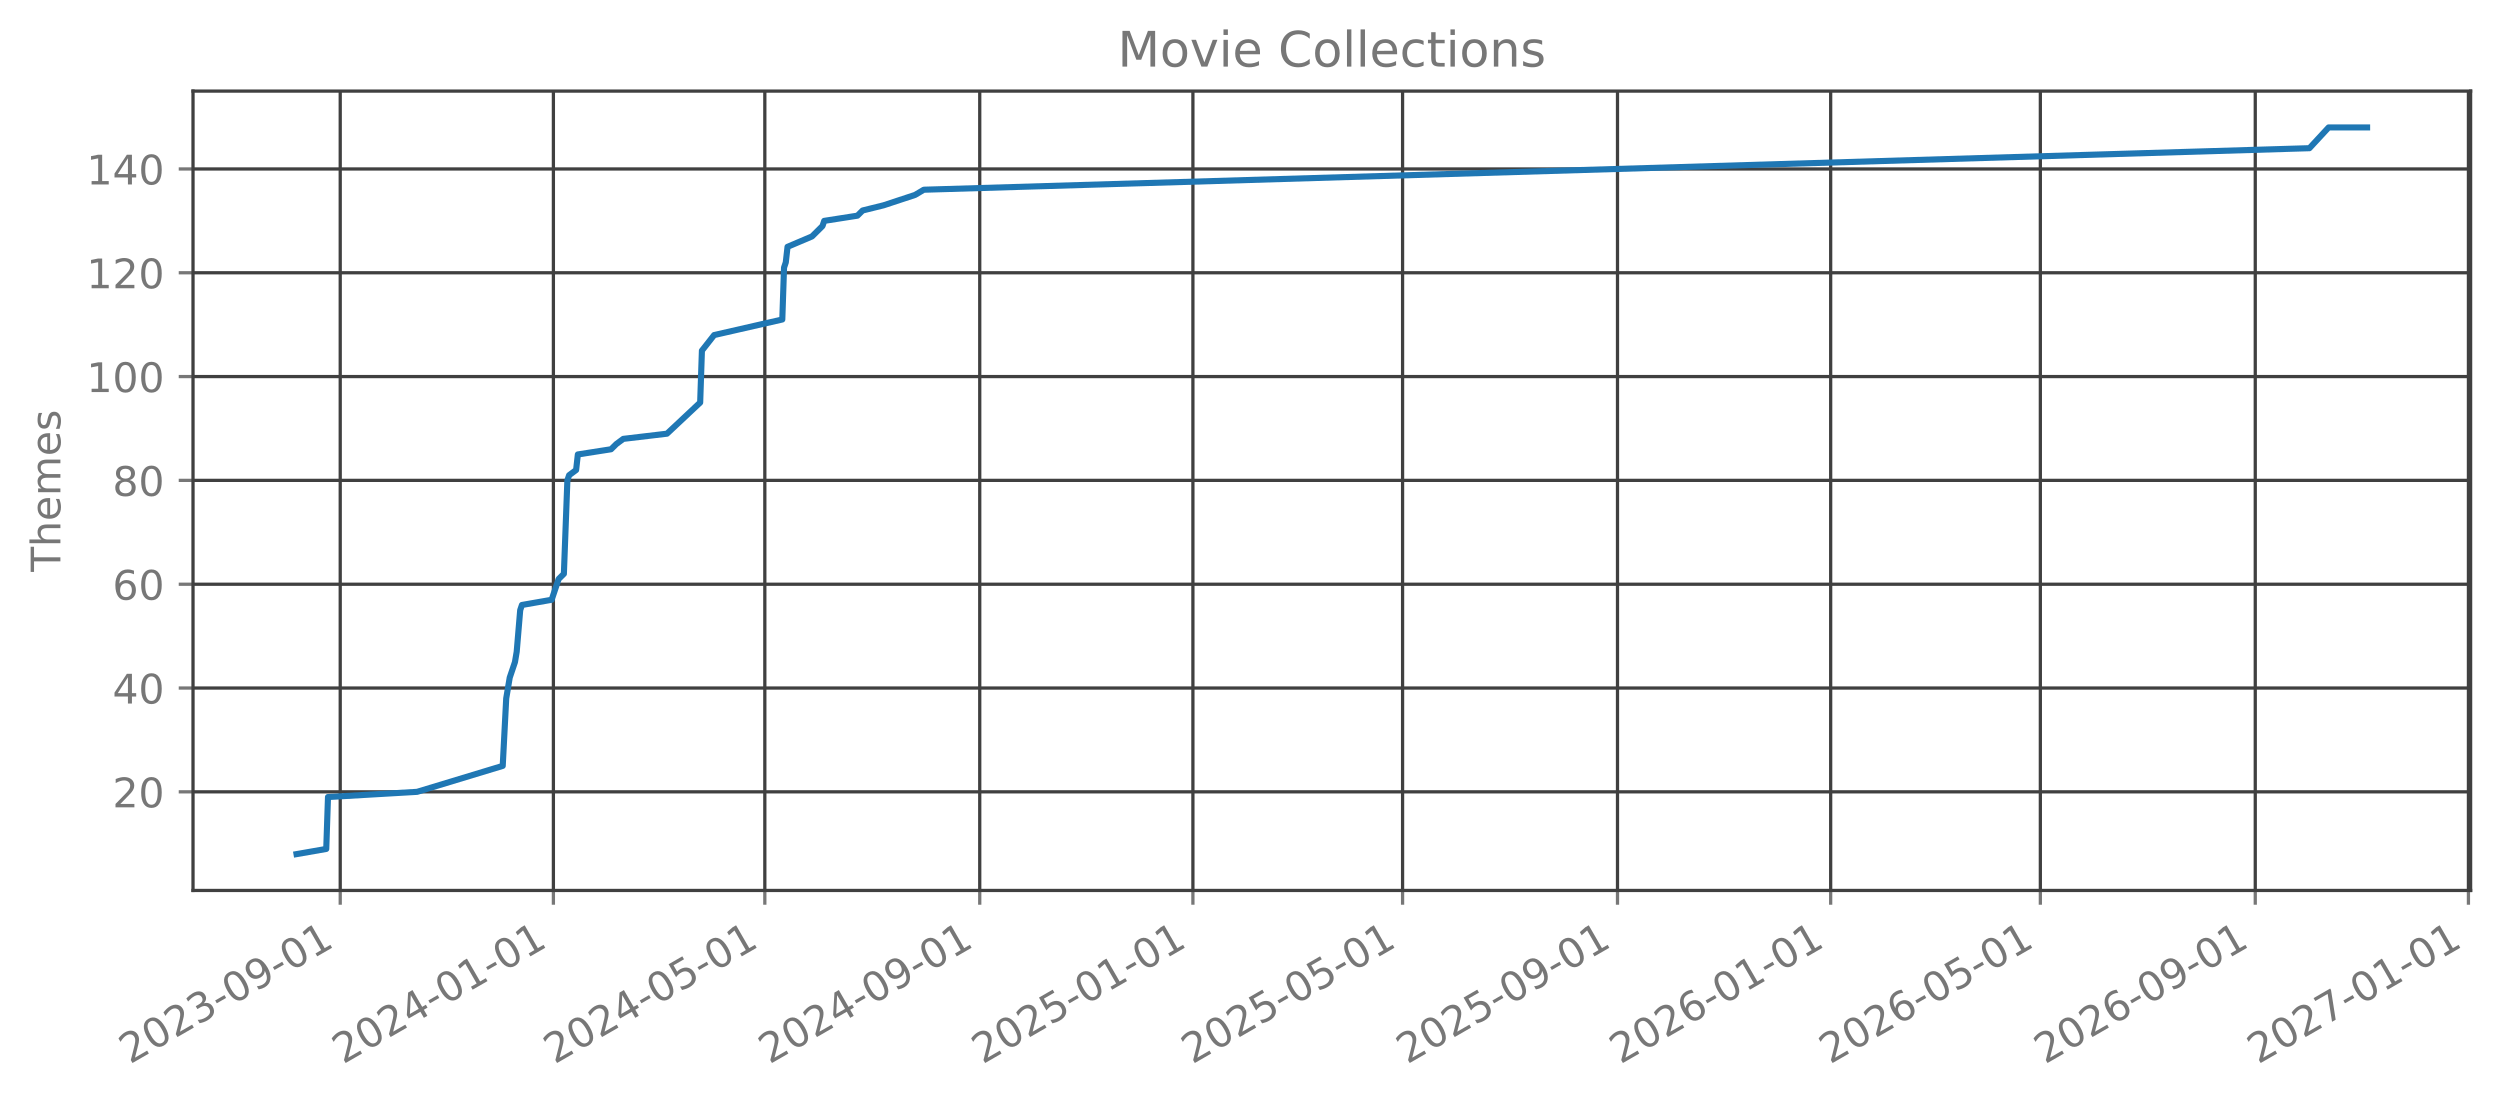
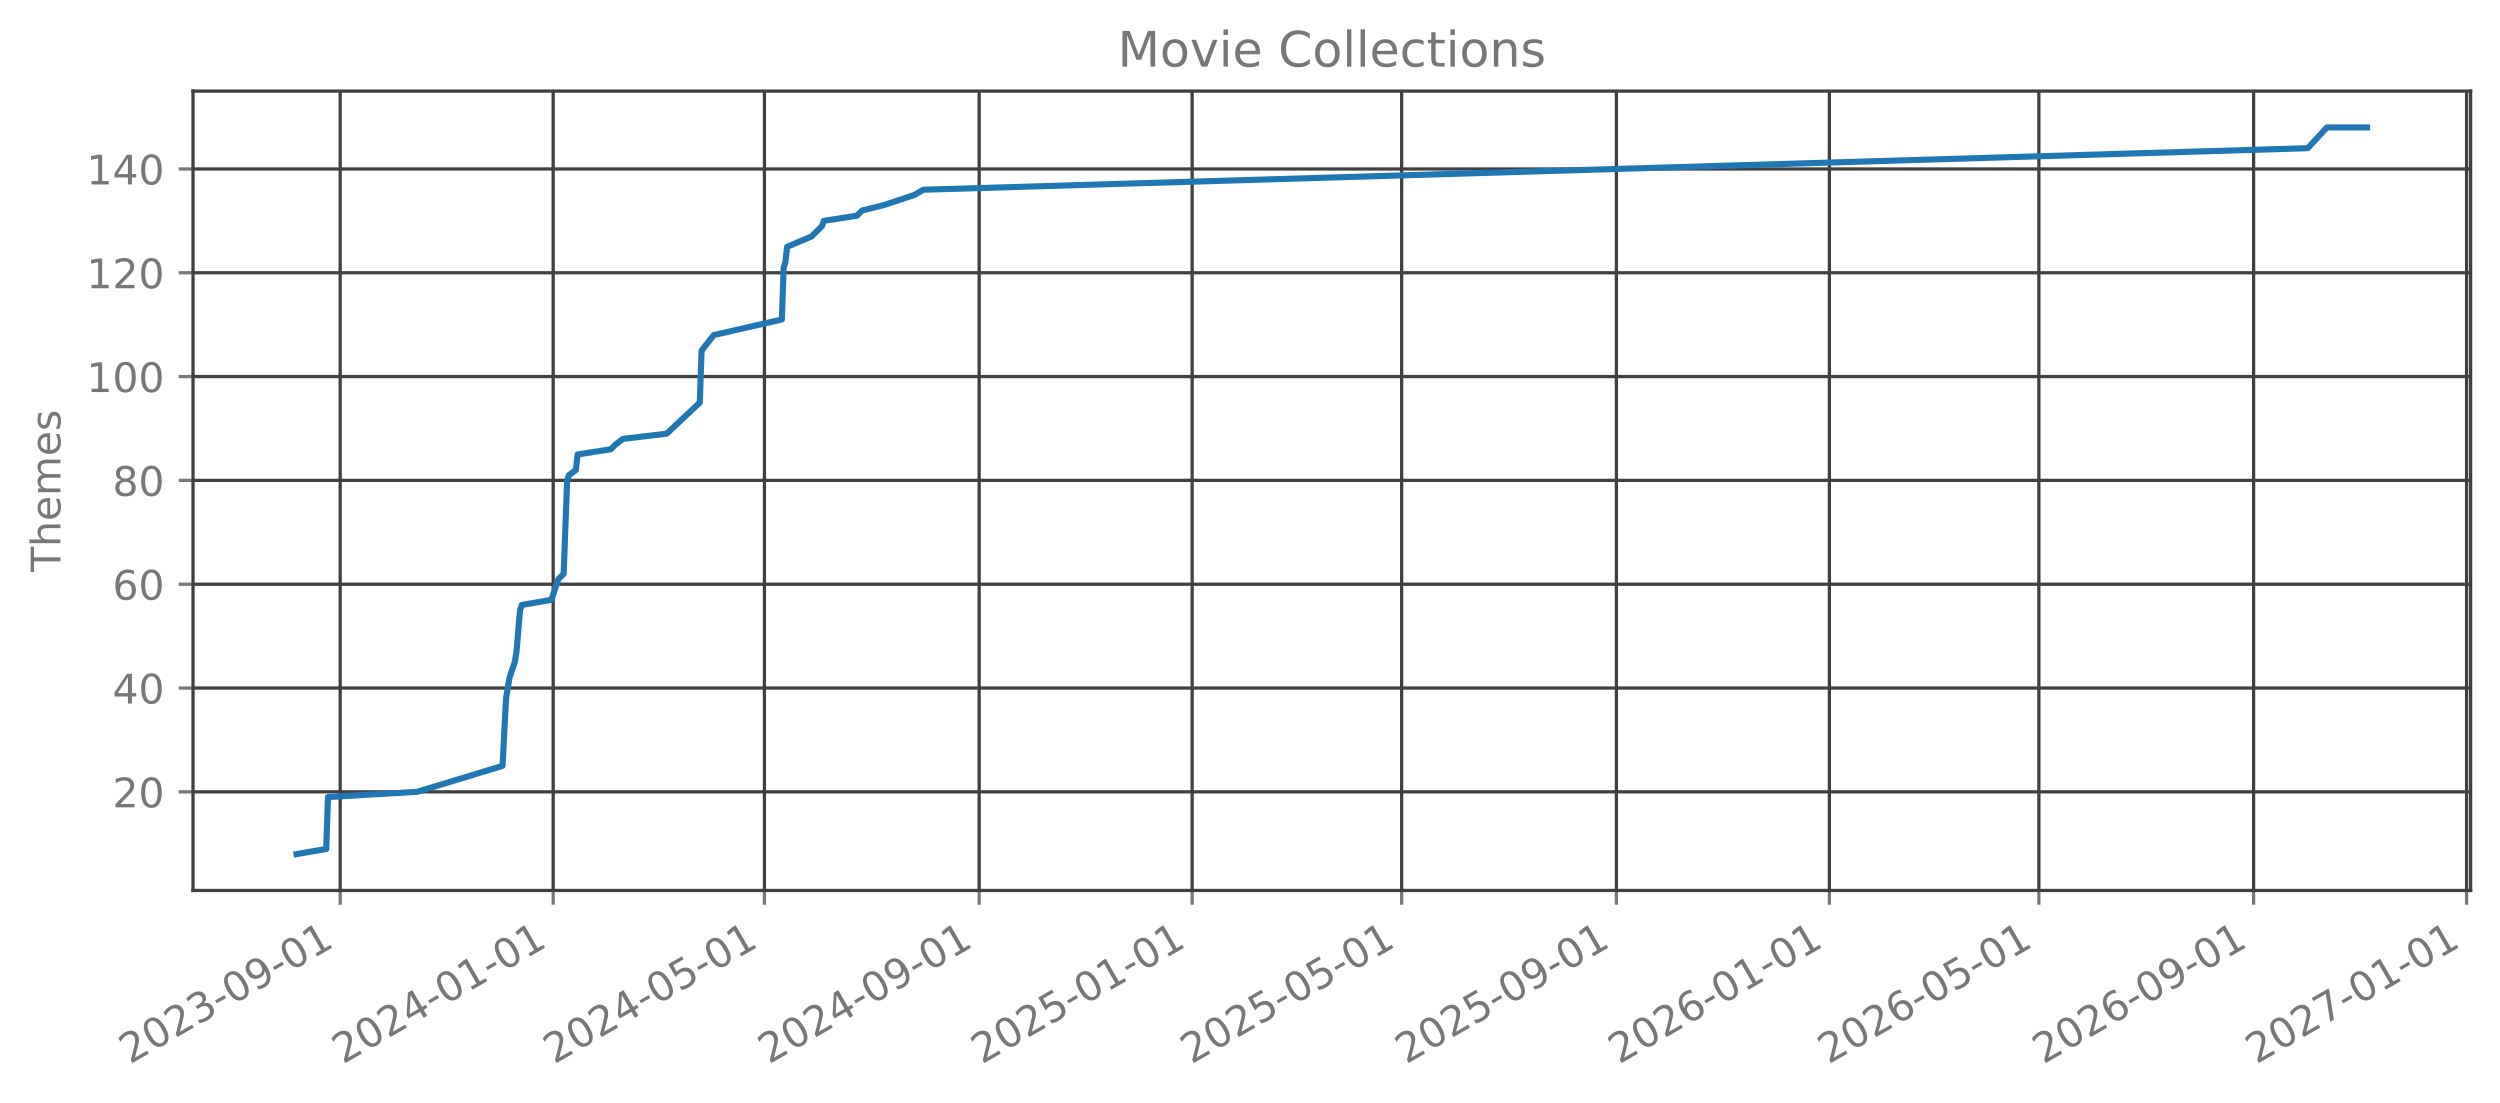
<svg xmlns="http://www.w3.org/2000/svg" xmlns:xlink="http://www.w3.org/1999/xlink" width="612.488pt" height="270.076pt" viewBox="0 0 612.488 270.076" version="1.1">
  <defs>
    <style type="text/css">*{stroke-linejoin: round; stroke-linecap: butt}</style>
  </defs>
  <g id="figure_1">
    <g id="patch_1">
      <path d="M 0 270.076  L 612.488 270.076  L 612.488 -0  L 0 -0  L 0 270.076  z " style="fill: none; opacity: 0" />
    </g>
    <g id="axes_1">
      <g id="patch_2">
        <path d="M 47.288 218.158  L 605.288 218.158  L 605.288 22.318  L 47.288 22.318  L 47.288 218.158  z " style="fill: none; opacity: 0" />
      </g>
      <g id="matplotlib.axis_1">
        <g id="xtick_1">
          <g id="line2d_1">
-             <path d="M 83.354 218.158  L 83.354 22.318  " clip-path="url(#p06a493264c)" style="fill: none; stroke: #404040; stroke-width: 0.8; stroke-linecap: square" />
+             <path d="M 83.345 218.158  L 83.345 22.318  " clip-path="url(#p63bf13c25f)" style="fill: none; stroke: #404040; stroke-width: 0.8; stroke-linecap: square" />
          </g>
          <g id="line2d_2">
            <defs>
-               <path id="mf7a06c429a" d="M 0 0  L 0 3.5  " style="stroke: #777777; stroke-width: 0.8" />
+               <path id="m9e5fc3c449" d="M 0 0  L 0 3.5  " style="stroke: #777777; stroke-width: 0.8" />
            </defs>
            <g>
-               <use xlink:href="#mf7a06c429a" x="83.354" y="218.158" style="fill: #777777; stroke: #777777; stroke-width: 0.8" />
+               <use xlink:href="#m9e5fc3c449" x="83.345" y="218.158" style="fill: #777777; stroke: #777777; stroke-width: 0.8" />
            </g>
          </g>
          <g id="text_1">
-             <g style="fill: #777777" transform="translate(31.82309 260.7957) rotate(-30) scale(0.1 -0.1)">
+             <g style="fill: #777777" transform="translate(31.81407 260.7957) rotate(-30) scale(0.1 -0.1)">
              <defs>
                <path id="DejaVuSans-15" d="M 1228 531  L 3431 531  L 3431 0  L 469 0  L 469 531  Q 828 903 1448 1529  Q 2069 2156 2228 2338  Q 2531 2678 2651 2914  Q 2772 3150 2772 3378  Q 2772 3750 2511 3984  Q 2250 4219 1831 4219  Q 1534 4219 1204 4116  Q 875 4013 500 3803  L 500 4441  Q 881 4594 1212 4672  Q 1544 4750 1819 4750  Q 2544 4750 2975 4387  Q 3406 4025 3406 3419  Q 3406 3131 3298 2873  Q 3191 2616 2906 2266  Q 2828 2175 2409 1742  Q 1991 1309 1228 531  z " transform="scale(0.015625)" />
                <path id="DejaVuSans-13" d="M 2034 4250  Q 1547 4250 1301 3770  Q 1056 3291 1056 2328  Q 1056 1369 1301 889  Q 1547 409 2034 409  Q 2525 409 2770 889  Q 3016 1369 3016 2328  Q 3016 3291 2770 3770  Q 2525 4250 2034 4250  z M 2034 4750  Q 2819 4750 3233 4129  Q 3647 3509 3647 2328  Q 3647 1150 3233 529  Q 2819 -91 2034 -91  Q 1250 -91 836 529  Q 422 1150 422 2328  Q 422 3509 836 4129  Q 1250 4750 2034 4750  z " transform="scale(0.015625)" />
                <path id="DejaVuSans-16" d="M 2597 2516  Q 3050 2419 3304 2112  Q 3559 1806 3559 1356  Q 3559 666 3084 287  Q 2609 -91 1734 -91  Q 1441 -91 1130 -33  Q 819 25 488 141  L 488 750  Q 750 597 1062 519  Q 1375 441 1716 441  Q 2309 441 2620 675  Q 2931 909 2931 1356  Q 2931 1769 2642 2001  Q 2353 2234 1838 2234  L 1294 2234  L 1294 2753  L 1863 2753  Q 2328 2753 2575 2939  Q 2822 3125 2822 3475  Q 2822 3834 2567 4026  Q 2313 4219 1838 4219  Q 1578 4219 1281 4162  Q 984 4106 628 3988  L 628 4550  Q 988 4650 1302 4700  Q 1616 4750 1894 4750  Q 2613 4750 3031 4423  Q 3450 4097 3450 3541  Q 3450 3153 3228 2886  Q 3006 2619 2597 2516  z " transform="scale(0.015625)" />
                <path id="DejaVuSans-10" d="M 313 2009  L 1997 2009  L 1997 1497  L 313 1497  L 313 2009  z " transform="scale(0.015625)" />
                <path id="DejaVuSans-1c" d="M 703 97  L 703 672  Q 941 559 1184 500  Q 1428 441 1663 441  Q 2288 441 2617 861  Q 2947 1281 2994 2138  Q 2813 1869 2534 1725  Q 2256 1581 1919 1581  Q 1219 1581 811 2004  Q 403 2428 403 3163  Q 403 3881 828 4315  Q 1253 4750 1959 4750  Q 2769 4750 3195 4129  Q 3622 3509 3622 2328  Q 3622 1225 3098 567  Q 2575 -91 1691 -91  Q 1453 -91 1209 -44  Q 966 3 703 97  z M 1959 2075  Q 2384 2075 2632 2365  Q 2881 2656 2881 3163  Q 2881 3666 2632 3958  Q 2384 4250 1959 4250  Q 1534 4250 1286 3958  Q 1038 3666 1038 3163  Q 1038 2656 1286 2365  Q 1534 2075 1959 2075  z " transform="scale(0.015625)" />
                <path id="DejaVuSans-14" d="M 794 531  L 1825 531  L 1825 4091  L 703 3866  L 703 4441  L 1819 4666  L 2450 4666  L 2450 531  L 3481 531  L 3481 0  L 794 0  L 794 531  z " transform="scale(0.015625)" />
              </defs>
              <use xlink:href="#DejaVuSans-15" />
              <use xlink:href="#DejaVuSans-13" transform="translate(63.625 0)" />
              <use xlink:href="#DejaVuSans-15" transform="translate(127.25 0)" />
              <use xlink:href="#DejaVuSans-16" transform="translate(190.875 0)" />
              <use xlink:href="#DejaVuSans-10" transform="translate(254.5 0)" />
              <use xlink:href="#DejaVuSans-13" transform="translate(290.5781 0)" />
              <use xlink:href="#DejaVuSans-1c" transform="translate(354.2031 0)" />
              <use xlink:href="#DejaVuSans-10" transform="translate(417.8281 0)" />
              <use xlink:href="#DejaVuSans-13" transform="translate(453.9062 0)" />
              <use xlink:href="#DejaVuSans-14" transform="translate(517.5312 0)" />
            </g>
          </g>
        </g>
        <g id="xtick_2">
          <g id="line2d_3">
-             <path d="M 135.579 218.158  L 135.579 22.318  " clip-path="url(#p06a493264c)" style="fill: none; stroke: #404040; stroke-width: 0.8; stroke-linecap: square" />
+             <path d="M 135.526 218.158  L 135.526 22.318  " clip-path="url(#p63bf13c25f)" style="fill: none; stroke: #404040; stroke-width: 0.8; stroke-linecap: square" />
          </g>
          <g id="line2d_4">
            <g>
-               <use xlink:href="#mf7a06c429a" x="135.579" y="218.158" style="fill: #777777; stroke: #777777; stroke-width: 0.8" />
+               <use xlink:href="#m9e5fc3c449" x="135.526" y="218.158" style="fill: #777777; stroke: #777777; stroke-width: 0.8" />
            </g>
          </g>
          <g id="text_2">
-             <g style="fill: #777777" transform="translate(84.04864 260.7957) rotate(-30) scale(0.1 -0.1)">
+             <g style="fill: #777777" transform="translate(83.99558 260.7957) rotate(-30) scale(0.1 -0.1)">
              <defs>
                <path id="DejaVuSans-17" d="M 2419 4116  L 825 1625  L 2419 1625  L 2419 4116  z M 2253 4666  L 3047 4666  L 3047 1625  L 3713 1625  L 3713 1100  L 3047 1100  L 3047 0  L 2419 0  L 2419 1100  L 313 1100  L 313 1709  L 2253 4666  z " transform="scale(0.015625)" />
              </defs>
              <use xlink:href="#DejaVuSans-15" />
              <use xlink:href="#DejaVuSans-13" transform="translate(63.625 0)" />
              <use xlink:href="#DejaVuSans-15" transform="translate(127.25 0)" />
              <use xlink:href="#DejaVuSans-17" transform="translate(190.875 0)" />
              <use xlink:href="#DejaVuSans-10" transform="translate(254.5 0)" />
              <use xlink:href="#DejaVuSans-13" transform="translate(290.5781 0)" />
              <use xlink:href="#DejaVuSans-14" transform="translate(354.2031 0)" />
              <use xlink:href="#DejaVuSans-10" transform="translate(417.8281 0)" />
              <use xlink:href="#DejaVuSans-13" transform="translate(453.9062 0)" />
              <use xlink:href="#DejaVuSans-14" transform="translate(517.5312 0)" />
            </g>
          </g>
        </g>
        <g id="xtick_3">
          <g id="line2d_5">
-             <path d="M 187.377 218.158  L 187.377 22.318  " clip-path="url(#p06a493264c)" style="fill: none; stroke: #404040; stroke-width: 0.8; stroke-linecap: square" />
+             <path d="M 187.28 218.158  L 187.28 22.318  " clip-path="url(#p63bf13c25f)" style="fill: none; stroke: #404040; stroke-width: 0.8; stroke-linecap: square" />
          </g>
          <g id="line2d_6">
            <g>
-               <use xlink:href="#mf7a06c429a" x="187.377" y="218.158" style="fill: #777777; stroke: #777777; stroke-width: 0.8" />
+               <use xlink:href="#m9e5fc3c449" x="187.28" y="218.158" style="fill: #777777; stroke: #777777; stroke-width: 0.8" />
            </g>
          </g>
          <g id="text_3">
-             <g style="fill: #777777" transform="translate(135.8461 260.7957) rotate(-30) scale(0.1 -0.1)">
+             <g style="fill: #777777" transform="translate(135.7494 260.7957) rotate(-30) scale(0.1 -0.1)">
              <defs>
                <path id="DejaVuSans-18" d="M 691 4666  L 3169 4666  L 3169 4134  L 1269 4134  L 1269 2991  Q 1406 3038 1543 3061  Q 1681 3084 1819 3084  Q 2600 3084 3056 2656  Q 3513 2228 3513 1497  Q 3513 744 3044 326  Q 2575 -91 1722 -91  Q 1428 -91 1123 -41  Q 819 9 494 109  L 494 744  Q 775 591 1075 516  Q 1375 441 1709 441  Q 2250 441 2565 725  Q 2881 1009 2881 1497  Q 2881 1984 2565 2268  Q 2250 2553 1709 2553  Q 1456 2553 1204 2497  Q 953 2441 691 2322  L 691 4666  z " transform="scale(0.015625)" />
              </defs>
              <use xlink:href="#DejaVuSans-15" />
              <use xlink:href="#DejaVuSans-13" transform="translate(63.625 0)" />
              <use xlink:href="#DejaVuSans-15" transform="translate(127.25 0)" />
              <use xlink:href="#DejaVuSans-17" transform="translate(190.875 0)" />
              <use xlink:href="#DejaVuSans-10" transform="translate(254.5 0)" />
              <use xlink:href="#DejaVuSans-13" transform="translate(290.5781 0)" />
              <use xlink:href="#DejaVuSans-18" transform="translate(354.2031 0)" />
              <use xlink:href="#DejaVuSans-10" transform="translate(417.8281 0)" />
              <use xlink:href="#DejaVuSans-13" transform="translate(453.9062 0)" />
              <use xlink:href="#DejaVuSans-14" transform="translate(517.5312 0)" />
            </g>
          </g>
        </g>
        <g id="xtick_4">
          <g id="line2d_7">
-             <path d="M 240.031 218.158  L 240.031 22.318  " clip-path="url(#p06a493264c)" style="fill: none; stroke: #404040; stroke-width: 0.8; stroke-linecap: square" />
+             <path d="M 239.889 218.158  L 239.889 22.318  " clip-path="url(#p63bf13c25f)" style="fill: none; stroke: #404040; stroke-width: 0.8; stroke-linecap: square" />
          </g>
          <g id="line2d_8">
            <g>
-               <use xlink:href="#mf7a06c429a" x="240.031" y="218.158" style="fill: #777777; stroke: #777777; stroke-width: 0.8" />
+               <use xlink:href="#m9e5fc3c449" x="239.889" y="218.158" style="fill: #777777; stroke: #777777; stroke-width: 0.8" />
            </g>
          </g>
          <g id="text_4">
-             <g style="fill: #777777" transform="translate(188.4997 260.7957) rotate(-30) scale(0.1 -0.1)">
+             <g style="fill: #777777" transform="translate(188.3586 260.7957) rotate(-30) scale(0.1 -0.1)">
              <use xlink:href="#DejaVuSans-15" />
              <use xlink:href="#DejaVuSans-13" transform="translate(63.625 0)" />
              <use xlink:href="#DejaVuSans-15" transform="translate(127.25 0)" />
              <use xlink:href="#DejaVuSans-17" transform="translate(190.875 0)" />
              <use xlink:href="#DejaVuSans-10" transform="translate(254.5 0)" />
              <use xlink:href="#DejaVuSans-13" transform="translate(290.5781 0)" />
              <use xlink:href="#DejaVuSans-1c" transform="translate(354.2031 0)" />
              <use xlink:href="#DejaVuSans-10" transform="translate(417.8281 0)" />
              <use xlink:href="#DejaVuSans-13" transform="translate(453.9062 0)" />
              <use xlink:href="#DejaVuSans-14" transform="translate(517.5312 0)" />
            </g>
          </g>
        </g>
        <g id="xtick_5">
          <g id="line2d_9">
-             <path d="M 292.256 218.158  L 292.256 22.318  " clip-path="url(#p06a493264c)" style="fill: none; stroke: #404040; stroke-width: 0.8; stroke-linecap: square" />
+             <path d="M 292.071 218.158  L 292.071 22.318  " clip-path="url(#p63bf13c25f)" style="fill: none; stroke: #404040; stroke-width: 0.8; stroke-linecap: square" />
          </g>
          <g id="line2d_10">
            <g>
-               <use xlink:href="#mf7a06c429a" x="292.256" y="218.158" style="fill: #777777; stroke: #777777; stroke-width: 0.8" />
+               <use xlink:href="#m9e5fc3c449" x="292.071" y="218.158" style="fill: #777777; stroke: #777777; stroke-width: 0.8" />
            </g>
          </g>
          <g id="text_5">
-             <g style="fill: #777777" transform="translate(240.7253 260.7957) rotate(-30) scale(0.1 -0.1)">
+             <g style="fill: #777777" transform="translate(240.5401 260.7957) rotate(-30) scale(0.1 -0.1)">
              <use xlink:href="#DejaVuSans-15" />
              <use xlink:href="#DejaVuSans-13" transform="translate(63.625 0)" />
              <use xlink:href="#DejaVuSans-15" transform="translate(127.25 0)" />
              <use xlink:href="#DejaVuSans-18" transform="translate(190.875 0)" />
              <use xlink:href="#DejaVuSans-10" transform="translate(254.5 0)" />
              <use xlink:href="#DejaVuSans-13" transform="translate(290.5781 0)" />
              <use xlink:href="#DejaVuSans-14" transform="translate(354.2031 0)" />
              <use xlink:href="#DejaVuSans-10" transform="translate(417.8281 0)" />
              <use xlink:href="#DejaVuSans-13" transform="translate(453.9062 0)" />
              <use xlink:href="#DejaVuSans-14" transform="translate(517.5312 0)" />
            </g>
          </g>
        </g>
        <g id="xtick_6">
          <g id="line2d_11">
-             <path d="M 343.625 218.158  L 343.625 22.318  " clip-path="url(#p06a493264c)" style="fill: none; stroke: #404040; stroke-width: 0.8; stroke-linecap: square" />
+             <path d="M 343.397 218.158  L 343.397 22.318  " clip-path="url(#p63bf13c25f)" style="fill: none; stroke: #404040; stroke-width: 0.8; stroke-linecap: square" />
          </g>
          <g id="line2d_12">
            <g>
-               <use xlink:href="#mf7a06c429a" x="343.625" y="218.158" style="fill: #777777; stroke: #777777; stroke-width: 0.8" />
+               <use xlink:href="#m9e5fc3c449" x="343.397" y="218.158" style="fill: #777777; stroke: #777777; stroke-width: 0.8" />
            </g>
          </g>
          <g id="text_6">
-             <g style="fill: #777777" transform="translate(292.0947 260.7957) rotate(-30) scale(0.1 -0.1)">
+             <g style="fill: #777777" transform="translate(291.8662 260.7957) rotate(-30) scale(0.1 -0.1)">
              <use xlink:href="#DejaVuSans-15" />
              <use xlink:href="#DejaVuSans-13" transform="translate(63.625 0)" />
              <use xlink:href="#DejaVuSans-15" transform="translate(127.25 0)" />
              <use xlink:href="#DejaVuSans-18" transform="translate(190.875 0)" />
              <use xlink:href="#DejaVuSans-10" transform="translate(254.5 0)" />
              <use xlink:href="#DejaVuSans-13" transform="translate(290.5781 0)" />
              <use xlink:href="#DejaVuSans-18" transform="translate(354.2031 0)" />
              <use xlink:href="#DejaVuSans-10" transform="translate(417.8281 0)" />
              <use xlink:href="#DejaVuSans-13" transform="translate(453.9062 0)" />
              <use xlink:href="#DejaVuSans-14" transform="translate(517.5312 0)" />
            </g>
          </g>
        </g>
        <g id="xtick_7">
          <g id="line2d_13">
-             <path d="M 396.279 218.158  L 396.279 22.318  " clip-path="url(#p06a493264c)" style="fill: none; stroke: #404040; stroke-width: 0.8; stroke-linecap: square" />
+             <path d="M 396.006 218.158  L 396.006 22.318  " clip-path="url(#p63bf13c25f)" style="fill: none; stroke: #404040; stroke-width: 0.8; stroke-linecap: square" />
          </g>
          <g id="line2d_14">
            <g>
-               <use xlink:href="#mf7a06c429a" x="396.279" y="218.158" style="fill: #777777; stroke: #777777; stroke-width: 0.8" />
+               <use xlink:href="#m9e5fc3c449" x="396.006" y="218.158" style="fill: #777777; stroke: #777777; stroke-width: 0.8" />
            </g>
          </g>
          <g id="text_7">
-             <g style="fill: #777777" transform="translate(344.7483 260.7957) rotate(-30) scale(0.1 -0.1)">
+             <g style="fill: #777777" transform="translate(344.4754 260.7957) rotate(-30) scale(0.1 -0.1)">
              <use xlink:href="#DejaVuSans-15" />
              <use xlink:href="#DejaVuSans-13" transform="translate(63.625 0)" />
              <use xlink:href="#DejaVuSans-15" transform="translate(127.25 0)" />
              <use xlink:href="#DejaVuSans-18" transform="translate(190.875 0)" />
              <use xlink:href="#DejaVuSans-10" transform="translate(254.5 0)" />
              <use xlink:href="#DejaVuSans-13" transform="translate(290.5781 0)" />
              <use xlink:href="#DejaVuSans-1c" transform="translate(354.2031 0)" />
              <use xlink:href="#DejaVuSans-10" transform="translate(417.8281 0)" />
              <use xlink:href="#DejaVuSans-13" transform="translate(453.9062 0)" />
              <use xlink:href="#DejaVuSans-14" transform="translate(517.5312 0)" />
            </g>
          </g>
        </g>
        <g id="xtick_8">
          <g id="line2d_15">
-             <path d="M 448.505 218.158  L 448.505 22.318  " clip-path="url(#p06a493264c)" style="fill: none; stroke: #404040; stroke-width: 0.8; stroke-linecap: square" />
+             <path d="M 448.188 218.158  L 448.188 22.318  " clip-path="url(#p63bf13c25f)" style="fill: none; stroke: #404040; stroke-width: 0.8; stroke-linecap: square" />
          </g>
          <g id="line2d_16">
            <g>
-               <use xlink:href="#mf7a06c429a" x="448.505" y="218.158" style="fill: #777777; stroke: #777777; stroke-width: 0.8" />
+               <use xlink:href="#m9e5fc3c449" x="448.188" y="218.158" style="fill: #777777; stroke: #777777; stroke-width: 0.8" />
            </g>
          </g>
          <g id="text_8">
-             <g style="fill: #777777" transform="translate(396.9738 260.7957) rotate(-30) scale(0.1 -0.1)">
+             <g style="fill: #777777" transform="translate(396.6569 260.7957) rotate(-30) scale(0.1 -0.1)">
              <defs>
                <path id="DejaVuSans-19" d="M 2113 2584  Q 1688 2584 1439 2293  Q 1191 2003 1191 1497  Q 1191 994 1439 701  Q 1688 409 2113 409  Q 2538 409 2786 701  Q 3034 994 3034 1497  Q 3034 2003 2786 2293  Q 2538 2584 2113 2584  z M 3366 4563  L 3366 3988  Q 3128 4100 2886 4159  Q 2644 4219 2406 4219  Q 1781 4219 1451 3797  Q 1122 3375 1075 2522  Q 1259 2794 1537 2939  Q 1816 3084 2150 3084  Q 2853 3084 3261 2657  Q 3669 2231 3669 1497  Q 3669 778 3244 343  Q 2819 -91 2113 -91  Q 1303 -91 875 529  Q 447 1150 447 2328  Q 447 3434 972 4092  Q 1497 4750 2381 4750  Q 2619 4750 2861 4703  Q 3103 4656 3366 4563  z " transform="scale(0.015625)" />
              </defs>
              <use xlink:href="#DejaVuSans-15" />
              <use xlink:href="#DejaVuSans-13" transform="translate(63.625 0)" />
              <use xlink:href="#DejaVuSans-15" transform="translate(127.25 0)" />
              <use xlink:href="#DejaVuSans-19" transform="translate(190.875 0)" />
              <use xlink:href="#DejaVuSans-10" transform="translate(254.5 0)" />
              <use xlink:href="#DejaVuSans-13" transform="translate(290.5781 0)" />
              <use xlink:href="#DejaVuSans-14" transform="translate(354.2031 0)" />
              <use xlink:href="#DejaVuSans-10" transform="translate(417.8281 0)" />
              <use xlink:href="#DejaVuSans-13" transform="translate(453.9062 0)" />
              <use xlink:href="#DejaVuSans-14" transform="translate(517.5312 0)" />
            </g>
          </g>
        </g>
        <g id="xtick_9">
          <g id="line2d_17">
-             <path d="M 499.874 218.158  L 499.874 22.318  " clip-path="url(#p06a493264c)" style="fill: none; stroke: #404040; stroke-width: 0.8; stroke-linecap: square" />
+             <path d="M 499.514 218.158  L 499.514 22.318  " clip-path="url(#p63bf13c25f)" style="fill: none; stroke: #404040; stroke-width: 0.8; stroke-linecap: square" />
          </g>
          <g id="line2d_18">
            <g>
-               <use xlink:href="#mf7a06c429a" x="499.874" y="218.158" style="fill: #777777; stroke: #777777; stroke-width: 0.8" />
+               <use xlink:href="#m9e5fc3c449" x="499.514" y="218.158" style="fill: #777777; stroke: #777777; stroke-width: 0.8" />
            </g>
          </g>
          <g id="text_9">
-             <g style="fill: #777777" transform="translate(448.3432 260.7957) rotate(-30) scale(0.1 -0.1)">
+             <g style="fill: #777777" transform="translate(447.983 260.7957) rotate(-30) scale(0.1 -0.1)">
              <use xlink:href="#DejaVuSans-15" />
              <use xlink:href="#DejaVuSans-13" transform="translate(63.625 0)" />
              <use xlink:href="#DejaVuSans-15" transform="translate(127.25 0)" />
              <use xlink:href="#DejaVuSans-19" transform="translate(190.875 0)" />
              <use xlink:href="#DejaVuSans-10" transform="translate(254.5 0)" />
              <use xlink:href="#DejaVuSans-13" transform="translate(290.5781 0)" />
              <use xlink:href="#DejaVuSans-18" transform="translate(354.2031 0)" />
              <use xlink:href="#DejaVuSans-10" transform="translate(417.8281 0)" />
              <use xlink:href="#DejaVuSans-13" transform="translate(453.9062 0)" />
              <use xlink:href="#DejaVuSans-14" transform="translate(517.5312 0)" />
            </g>
          </g>
        </g>
        <g id="xtick_10">
          <g id="line2d_19">
-             <path d="M 552.528 218.158  L 552.528 22.318  " clip-path="url(#p06a493264c)" style="fill: none; stroke: #404040; stroke-width: 0.8; stroke-linecap: square" />
+             <path d="M 552.123 218.158  L 552.123 22.318  " clip-path="url(#p63bf13c25f)" style="fill: none; stroke: #404040; stroke-width: 0.8; stroke-linecap: square" />
          </g>
          <g id="line2d_20">
            <g>
-               <use xlink:href="#mf7a06c429a" x="552.528" y="218.158" style="fill: #777777; stroke: #777777; stroke-width: 0.8" />
+               <use xlink:href="#m9e5fc3c449" x="552.123" y="218.158" style="fill: #777777; stroke: #777777; stroke-width: 0.8" />
            </g>
          </g>
          <g id="text_10">
-             <g style="fill: #777777" transform="translate(500.9969 260.7957) rotate(-30) scale(0.1 -0.1)">
+             <g style="fill: #777777" transform="translate(500.5922 260.7957) rotate(-30) scale(0.1 -0.1)">
              <use xlink:href="#DejaVuSans-15" />
              <use xlink:href="#DejaVuSans-13" transform="translate(63.625 0)" />
              <use xlink:href="#DejaVuSans-15" transform="translate(127.25 0)" />
              <use xlink:href="#DejaVuSans-19" transform="translate(190.875 0)" />
              <use xlink:href="#DejaVuSans-10" transform="translate(254.5 0)" />
              <use xlink:href="#DejaVuSans-13" transform="translate(290.5781 0)" />
              <use xlink:href="#DejaVuSans-1c" transform="translate(354.2031 0)" />
              <use xlink:href="#DejaVuSans-10" transform="translate(417.8281 0)" />
              <use xlink:href="#DejaVuSans-13" transform="translate(453.9062 0)" />
              <use xlink:href="#DejaVuSans-14" transform="translate(517.5312 0)" />
            </g>
          </g>
        </g>
        <g id="xtick_11">
          <g id="line2d_21">
-             <path d="M 604.753 218.158  L 604.753 22.318  " clip-path="url(#p06a493264c)" style="fill: none; stroke: #404040; stroke-width: 0.8; stroke-linecap: square" />
+             <path d="M 604.305 218.158  L 604.305 22.318  " clip-path="url(#p63bf13c25f)" style="fill: none; stroke: #404040; stroke-width: 0.8; stroke-linecap: square" />
          </g>
          <g id="line2d_22">
            <g>
-               <use xlink:href="#mf7a06c429a" x="604.753" y="218.158" style="fill: #777777; stroke: #777777; stroke-width: 0.8" />
+               <use xlink:href="#m9e5fc3c449" x="604.305" y="218.158" style="fill: #777777; stroke: #777777; stroke-width: 0.8" />
            </g>
          </g>
          <g id="text_11">
-             <g style="fill: #777777" transform="translate(553.2224 260.7957) rotate(-30) scale(0.1 -0.1)">
+             <g style="fill: #777777" transform="translate(552.7738 260.7957) rotate(-30) scale(0.1 -0.1)">
              <defs>
                <path id="DejaVuSans-1a" d="M 525 4666  L 3525 4666  L 3525 4397  L 1831 0  L 1172 0  L 2766 4134  L 525 4134  L 525 4666  z " transform="scale(0.015625)" />
              </defs>
              <use xlink:href="#DejaVuSans-15" />
              <use xlink:href="#DejaVuSans-13" transform="translate(63.625 0)" />
              <use xlink:href="#DejaVuSans-15" transform="translate(127.25 0)" />
              <use xlink:href="#DejaVuSans-1a" transform="translate(190.875 0)" />
              <use xlink:href="#DejaVuSans-10" transform="translate(254.5 0)" />
              <use xlink:href="#DejaVuSans-13" transform="translate(290.5781 0)" />
              <use xlink:href="#DejaVuSans-14" transform="translate(354.2031 0)" />
              <use xlink:href="#DejaVuSans-10" transform="translate(417.8281 0)" />
              <use xlink:href="#DejaVuSans-13" transform="translate(453.9062 0)" />
              <use xlink:href="#DejaVuSans-14" transform="translate(517.5312 0)" />
            </g>
          </g>
        </g>
      </g>
      <g id="matplotlib.axis_2">
        <g id="ytick_1">
          <g id="line2d_23">
-             <path d="M 47.288 193.996  L 605.288 193.996  " clip-path="url(#p06a493264c)" style="fill: none; stroke: #404040; stroke-width: 0.8; stroke-linecap: square" />
+             <path d="M 47.288 193.996  L 605.288 193.996  " clip-path="url(#p63bf13c25f)" style="fill: none; stroke: #404040; stroke-width: 0.8; stroke-linecap: square" />
          </g>
          <g id="line2d_24">
            <defs>
-               <path id="m123b6b8a22" d="M 0 0  L -3.5 0  " style="stroke: #777777; stroke-width: 0.8" />
+               <path id="mf1a68692d3" d="M 0 0  L -3.5 0  " style="stroke: #777777; stroke-width: 0.8" />
            </defs>
            <g>
-               <use xlink:href="#m123b6b8a22" x="47.288" y="193.996" style="fill: #777777; stroke: #777777; stroke-width: 0.8" />
+               <use xlink:href="#mf1a68692d3" x="47.288" y="193.996" style="fill: #777777; stroke: #777777; stroke-width: 0.8" />
            </g>
          </g>
          <g id="text_12">
            <g style="fill: #777777" transform="translate(27.56328 197.7949) scale(0.1 -0.1)">
              <use xlink:href="#DejaVuSans-15" />
              <use xlink:href="#DejaVuSans-13" transform="translate(63.625 0)" />
            </g>
          </g>
        </g>
        <g id="ytick_2">
          <g id="line2d_25">
-             <path d="M 47.288 168.562  L 605.288 168.562  " clip-path="url(#p06a493264c)" style="fill: none; stroke: #404040; stroke-width: 0.8; stroke-linecap: square" />
+             <path d="M 47.288 168.562  L 605.288 168.562  " clip-path="url(#p63bf13c25f)" style="fill: none; stroke: #404040; stroke-width: 0.8; stroke-linecap: square" />
          </g>
          <g id="line2d_26">
            <g>
-               <use xlink:href="#m123b6b8a22" x="47.288" y="168.562" style="fill: #777777; stroke: #777777; stroke-width: 0.8" />
+               <use xlink:href="#mf1a68692d3" x="47.288" y="168.562" style="fill: #777777; stroke: #777777; stroke-width: 0.8" />
            </g>
          </g>
          <g id="text_13">
            <g style="fill: #777777" transform="translate(27.56328 172.3611) scale(0.1 -0.1)">
              <use xlink:href="#DejaVuSans-17" />
              <use xlink:href="#DejaVuSans-13" transform="translate(63.625 0)" />
            </g>
          </g>
        </g>
        <g id="ytick_3">
          <g id="line2d_27">
-             <path d="M 47.288 143.129  L 605.288 143.129  " clip-path="url(#p06a493264c)" style="fill: none; stroke: #404040; stroke-width: 0.8; stroke-linecap: square" />
+             <path d="M 47.288 143.129  L 605.288 143.129  " clip-path="url(#p63bf13c25f)" style="fill: none; stroke: #404040; stroke-width: 0.8; stroke-linecap: square" />
          </g>
          <g id="line2d_28">
            <g>
-               <use xlink:href="#m123b6b8a22" x="47.288" y="143.129" style="fill: #777777; stroke: #777777; stroke-width: 0.8" />
+               <use xlink:href="#mf1a68692d3" x="47.288" y="143.129" style="fill: #777777; stroke: #777777; stroke-width: 0.8" />
            </g>
          </g>
          <g id="text_14">
            <g style="fill: #777777" transform="translate(27.56328 146.9273) scale(0.1 -0.1)">
              <use xlink:href="#DejaVuSans-19" />
              <use xlink:href="#DejaVuSans-13" transform="translate(63.625 0)" />
            </g>
          </g>
        </g>
        <g id="ytick_4">
          <g id="line2d_29">
-             <path d="M 47.288 117.695  L 605.288 117.695  " clip-path="url(#p06a493264c)" style="fill: none; stroke: #404040; stroke-width: 0.8; stroke-linecap: square" />
+             <path d="M 47.288 117.695  L 605.288 117.695  " clip-path="url(#p63bf13c25f)" style="fill: none; stroke: #404040; stroke-width: 0.8; stroke-linecap: square" />
          </g>
          <g id="line2d_30">
            <g>
-               <use xlink:href="#m123b6b8a22" x="47.288" y="117.695" style="fill: #777777; stroke: #777777; stroke-width: 0.8" />
+               <use xlink:href="#mf1a68692d3" x="47.288" y="117.695" style="fill: #777777; stroke: #777777; stroke-width: 0.8" />
            </g>
          </g>
          <g id="text_15">
            <g style="fill: #777777" transform="translate(27.56328 121.4936) scale(0.1 -0.1)">
              <defs>
                <path id="DejaVuSans-1b" d="M 2034 2216  Q 1584 2216 1326 1975  Q 1069 1734 1069 1313  Q 1069 891 1326 650  Q 1584 409 2034 409  Q 2484 409 2743 651  Q 3003 894 3003 1313  Q 3003 1734 2745 1975  Q 2488 2216 2034 2216  z M 1403 2484  Q 997 2584 770 2862  Q 544 3141 544 3541  Q 544 4100 942 4425  Q 1341 4750 2034 4750  Q 2731 4750 3128 4425  Q 3525 4100 3525 3541  Q 3525 3141 3298 2862  Q 3072 2584 2669 2484  Q 3125 2378 3379 2068  Q 3634 1759 3634 1313  Q 3634 634 3220 271  Q 2806 -91 2034 -91  Q 1263 -91 848 271  Q 434 634 434 1313  Q 434 1759 690 2068  Q 947 2378 1403 2484  z M 1172 3481  Q 1172 3119 1398 2916  Q 1625 2713 2034 2713  Q 2441 2713 2670 2916  Q 2900 3119 2900 3481  Q 2900 3844 2670 4047  Q 2441 4250 2034 4250  Q 1625 4250 1398 4047  Q 1172 3844 1172 3481  z " transform="scale(0.015625)" />
              </defs>
              <use xlink:href="#DejaVuSans-1b" />
              <use xlink:href="#DejaVuSans-13" transform="translate(63.625 0)" />
            </g>
          </g>
        </g>
        <g id="ytick_5">
          <g id="line2d_31">
-             <path d="M 47.288 92.261  L 605.288 92.261  " clip-path="url(#p06a493264c)" style="fill: none; stroke: #404040; stroke-width: 0.8; stroke-linecap: square" />
+             <path d="M 47.288 92.261  L 605.288 92.261  " clip-path="url(#p63bf13c25f)" style="fill: none; stroke: #404040; stroke-width: 0.8; stroke-linecap: square" />
          </g>
          <g id="line2d_32">
            <g>
-               <use xlink:href="#m123b6b8a22" x="47.288" y="92.261" style="fill: #777777; stroke: #777777; stroke-width: 0.8" />
+               <use xlink:href="#mf1a68692d3" x="47.288" y="92.261" style="fill: #777777; stroke: #777777; stroke-width: 0.8" />
            </g>
          </g>
          <g id="text_16">
            <g style="fill: #777777" transform="translate(21.20078 96.05981) scale(0.1 -0.1)">
              <use xlink:href="#DejaVuSans-14" />
              <use xlink:href="#DejaVuSans-13" transform="translate(63.625 0)" />
              <use xlink:href="#DejaVuSans-13" transform="translate(127.25 0)" />
            </g>
          </g>
        </g>
        <g id="ytick_6">
          <g id="line2d_33">
-             <path d="M 47.288 66.827  L 605.288 66.827  " clip-path="url(#p06a493264c)" style="fill: none; stroke: #404040; stroke-width: 0.8; stroke-linecap: square" />
+             <path d="M 47.288 66.827  L 605.288 66.827  " clip-path="url(#p63bf13c25f)" style="fill: none; stroke: #404040; stroke-width: 0.8; stroke-linecap: square" />
          </g>
          <g id="line2d_34">
            <g>
-               <use xlink:href="#m123b6b8a22" x="47.288" y="66.827" style="fill: #777777; stroke: #777777; stroke-width: 0.8" />
+               <use xlink:href="#mf1a68692d3" x="47.288" y="66.827" style="fill: #777777; stroke: #777777; stroke-width: 0.8" />
            </g>
          </g>
          <g id="text_17">
            <g style="fill: #777777" transform="translate(21.20078 70.62604) scale(0.1 -0.1)">
              <use xlink:href="#DejaVuSans-14" />
              <use xlink:href="#DejaVuSans-15" transform="translate(63.625 0)" />
              <use xlink:href="#DejaVuSans-13" transform="translate(127.25 0)" />
            </g>
          </g>
        </g>
        <g id="ytick_7">
          <g id="line2d_35">
-             <path d="M 47.288 41.393  L 605.288 41.393  " clip-path="url(#p06a493264c)" style="fill: none; stroke: #404040; stroke-width: 0.8; stroke-linecap: square" />
+             <path d="M 47.288 41.393  L 605.288 41.393  " clip-path="url(#p63bf13c25f)" style="fill: none; stroke: #404040; stroke-width: 0.8; stroke-linecap: square" />
          </g>
          <g id="line2d_36">
            <g>
-               <use xlink:href="#m123b6b8a22" x="47.288" y="41.393" style="fill: #777777; stroke: #777777; stroke-width: 0.8" />
+               <use xlink:href="#mf1a68692d3" x="47.288" y="41.393" style="fill: #777777; stroke: #777777; stroke-width: 0.8" />
            </g>
          </g>
          <g id="text_18">
            <g style="fill: #777777" transform="translate(21.20078 45.19228) scale(0.1 -0.1)">
              <use xlink:href="#DejaVuSans-14" />
              <use xlink:href="#DejaVuSans-17" transform="translate(63.625 0)" />
              <use xlink:href="#DejaVuSans-13" transform="translate(127.25 0)" />
            </g>
          </g>
        </g>
        <g id="text_19">
          <g style="fill: #777777" transform="translate(14.79844 140.0889) rotate(-90) scale(0.1 -0.1)">
            <defs>
              <path id="DejaVuSans-37" d="M -19 4666  L 3928 4666  L 3928 4134  L 2272 4134  L 2272 0  L 1638 0  L 1638 4134  L -19 4134  L -19 4666  z " transform="scale(0.015625)" />
              <path id="DejaVuSans-4b" d="M 3513 2113  L 3513 0  L 2938 0  L 2938 2094  Q 2938 2591 2744 2837  Q 2550 3084 2163 3084  Q 1697 3084 1428 2787  Q 1159 2491 1159 1978  L 1159 0  L 581 0  L 581 4863  L 1159 4863  L 1159 2956  Q 1366 3272 1645 3428  Q 1925 3584 2291 3584  Q 2894 3584 3203 3211  Q 3513 2838 3513 2113  z " transform="scale(0.015625)" />
              <path id="DejaVuSans-48" d="M 3597 1894  L 3597 1613  L 953 1613  Q 991 1019 1311 708  Q 1631 397 2203 397  Q 2534 397 2845 478  Q 3156 559 3463 722  L 3463 178  Q 3153 47 2828 -22  Q 2503 -91 2169 -91  Q 1331 -91 842 396  Q 353 884 353 1716  Q 353 2575 817 3079  Q 1281 3584 2069 3584  Q 2775 3584 3186 3129  Q 3597 2675 3597 1894  z M 3022 2063  Q 3016 2534 2758 2815  Q 2500 3097 2075 3097  Q 1594 3097 1305 2825  Q 1016 2553 972 2059  L 3022 2063  z " transform="scale(0.015625)" />
              <path id="DejaVuSans-50" d="M 3328 2828  Q 3544 3216 3844 3400  Q 4144 3584 4550 3584  Q 5097 3584 5394 3201  Q 5691 2819 5691 2113  L 5691 0  L 5113 0  L 5113 2094  Q 5113 2597 4934 2840  Q 4756 3084 4391 3084  Q 3944 3084 3684 2787  Q 3425 2491 3425 1978  L 3425 0  L 2847 0  L 2847 2094  Q 2847 2600 2669 2842  Q 2491 3084 2119 3084  Q 1678 3084 1418 2786  Q 1159 2488 1159 1978  L 1159 0  L 581 0  L 581 3500  L 1159 3500  L 1159 2956  Q 1356 3278 1631 3431  Q 1906 3584 2284 3584  Q 2666 3584 2933 3390  Q 3200 3197 3328 2828  z " transform="scale(0.015625)" />
              <path id="DejaVuSans-56" d="M 2834 3397  L 2834 2853  Q 2591 2978 2328 3040  Q 2066 3103 1784 3103  Q 1356 3103 1142 2972  Q 928 2841 928 2578  Q 928 2378 1081 2264  Q 1234 2150 1697 2047  L 1894 2003  Q 2506 1872 2764 1633  Q 3022 1394 3022 966  Q 3022 478 2636 193  Q 2250 -91 1575 -91  Q 1294 -91 989 -36  Q 684 19 347 128  L 347 722  Q 666 556 975 473  Q 1284 391 1588 391  Q 1994 391 2212 530  Q 2431 669 2431 922  Q 2431 1156 2273 1281  Q 2116 1406 1581 1522  L 1381 1569  Q 847 1681 609 1914  Q 372 2147 372 2553  Q 372 3047 722 3315  Q 1072 3584 1716 3584  Q 2034 3584 2315 3537  Q 2597 3491 2834 3397  z " transform="scale(0.015625)" />
            </defs>
            <use xlink:href="#DejaVuSans-37" />
            <use xlink:href="#DejaVuSans-4b" transform="translate(61.07812 0)" />
            <use xlink:href="#DejaVuSans-48" transform="translate(124.4531 0)" />
            <use xlink:href="#DejaVuSans-50" transform="translate(185.9844 0)" />
            <use xlink:href="#DejaVuSans-48" transform="translate(283.3906 0)" />
            <use xlink:href="#DejaVuSans-56" transform="translate(344.9219 0)" />
          </g>
        </g>
      </g>
      <g id="line2d_37">
-         <path d="M 72.652 209.256  L 79.929 207.985  L 80.357 195.268  L 102.189 193.996  L 123.165 187.638  L 124.021 171.106  L 124.877 166.019  L 125.734 163.476  L 126.162 162.204  L 126.59 159.66  L 127.446 149.487  L 127.874 148.215  L 135.151 146.944  L 136.436 143.129  L 136.864 141.857  L 138.148 140.585  L 139.004 117.695  L 139.432 116.423  L 141.144 115.151  L 141.573 111.336  L 149.706 110.065  L 150.99 108.793  L 152.703 107.521  L 163.405 106.25  L 171.538 98.619  L 171.966 85.903  L 174.963 82.087  L 191.658 78.272  L 192.086 65.556  L 192.514 64.284  L 192.942 60.469  L 198.935 57.925  L 200.219 56.654  L 201.503 55.382  L 201.932 54.11  L 210.065 52.839  L 211.349 51.567  L 216.486 50.295  L 224.192 47.752  L 226.332 46.48  L 565.798 36.307  L 570.507 31.22  L 579.925 31.22  " clip-path="url(#p06a493264c)" style="fill: none; stroke: #1f77b4; stroke-width: 1.5; stroke-linecap: square" />
+         <path d="M 72.652 209.256  L 79.923 207.985  L 80.351 195.268  L 102.164 193.996  L 123.123 187.638  L 123.978 171.106  L 124.833 166.019  L 125.689 163.476  L 126.117 162.204  L 126.544 159.66  L 127.4 149.487  L 127.827 148.215  L 135.099 146.944  L 136.382 143.129  L 136.81 141.857  L 138.093 140.585  L 138.948 117.695  L 139.376 116.423  L 141.087 115.151  L 141.514 111.336  L 149.641 110.065  L 150.924 108.793  L 152.635 107.521  L 163.328 106.25  L 171.455 98.619  L 171.882 85.903  L 174.876 82.087  L 191.557 78.272  L 191.985 65.556  L 192.413 64.284  L 192.84 60.469  L 198.829 57.925  L 200.112 56.654  L 201.395 55.382  L 201.823 54.11  L 209.949 52.839  L 211.232 51.567  L 216.365 50.295  L 224.064 47.752  L 226.202 46.48  L 565.382 36.307  L 570.087 31.22  L 579.925 31.22  " clip-path="url(#p63bf13c25f)" style="fill: none; stroke: #1f77b4; stroke-width: 1.5; stroke-linecap: square" />
      </g>
      <g id="patch_3">
        <path d="M 47.288 218.158  L 47.288 22.318  " style="fill: none; stroke: #404040; stroke-width: 0.8; stroke-linejoin: miter; stroke-linecap: square" />
      </g>
      <g id="patch_4">
        <path d="M 605.288 218.158  L 605.288 22.318  " style="fill: none; stroke: #404040; stroke-width: 0.8; stroke-linejoin: miter; stroke-linecap: square" />
      </g>
      <g id="patch_5">
        <path d="M 47.288 218.158  L 605.288 218.158  " style="fill: none; stroke: #404040; stroke-width: 0.8; stroke-linejoin: miter; stroke-linecap: square" />
      </g>
      <g id="patch_6">
        <path d="M 47.288 22.318  L 605.288 22.318  " style="fill: none; stroke: #404040; stroke-width: 0.8; stroke-linejoin: miter; stroke-linecap: square" />
      </g>
      <g id="text_20">
        <g style="fill: #777777" transform="translate(273.8192 16.31812) scale(0.12 -0.12)">
          <defs>
            <path id="DejaVuSans-30" d="M 628 4666  L 1569 4666  L 2759 1491  L 3956 4666  L 4897 4666  L 4897 0  L 4281 0  L 4281 4097  L 3078 897  L 2444 897  L 1241 4097  L 1241 0  L 628 0  L 628 4666  z " transform="scale(0.015625)" />
            <path id="DejaVuSans-52" d="M 1959 3097  Q 1497 3097 1228 2736  Q 959 2375 959 1747  Q 959 1119 1226 758  Q 1494 397 1959 397  Q 2419 397 2687 759  Q 2956 1122 2956 1747  Q 2956 2369 2687 2733  Q 2419 3097 1959 3097  z M 1959 3584  Q 2709 3584 3137 3096  Q 3566 2609 3566 1747  Q 3566 888 3137 398  Q 2709 -91 1959 -91  Q 1206 -91 779 398  Q 353 888 353 1747  Q 353 2609 779 3096  Q 1206 3584 1959 3584  z " transform="scale(0.015625)" />
            <path id="DejaVuSans-59" d="M 191 3500  L 800 3500  L 1894 563  L 2988 3500  L 3597 3500  L 2284 0  L 1503 0  L 191 3500  z " transform="scale(0.015625)" />
            <path id="DejaVuSans-4c" d="M 603 3500  L 1178 3500  L 1178 0  L 603 0  L 603 3500  z M 603 4863  L 1178 4863  L 1178 4134  L 603 4134  L 603 4863  z " transform="scale(0.015625)" />
            <path id="DejaVuSans-3" transform="scale(0.015625)" />
            <path id="DejaVuSans-26" d="M 4122 4306  L 4122 3641  Q 3803 3938 3442 4084  Q 3081 4231 2675 4231  Q 1875 4231 1450 3742  Q 1025 3253 1025 2328  Q 1025 1406 1450 917  Q 1875 428 2675 428  Q 3081 428 3442 575  Q 3803 722 4122 1019  L 4122 359  Q 3791 134 3420 21  Q 3050 -91 2638 -91  Q 1578 -91 968 557  Q 359 1206 359 2328  Q 359 3453 968 4101  Q 1578 4750 2638 4750  Q 3056 4750 3426 4639  Q 3797 4528 4122 4306  z " transform="scale(0.015625)" />
            <path id="DejaVuSans-4f" d="M 603 4863  L 1178 4863  L 1178 0  L 603 0  L 603 4863  z " transform="scale(0.015625)" />
            <path id="DejaVuSans-46" d="M 3122 3366  L 3122 2828  Q 2878 2963 2633 3030  Q 2388 3097 2138 3097  Q 1578 3097 1268 2742  Q 959 2388 959 1747  Q 959 1106 1268 751  Q 1578 397 2138 397  Q 2388 397 2633 464  Q 2878 531 3122 666  L 3122 134  Q 2881 22 2623 -34  Q 2366 -91 2075 -91  Q 1284 -91 818 406  Q 353 903 353 1747  Q 353 2603 823 3093  Q 1294 3584 2113 3584  Q 2378 3584 2631 3529  Q 2884 3475 3122 3366  z " transform="scale(0.015625)" />
            <path id="DejaVuSans-57" d="M 1172 4494  L 1172 3500  L 2356 3500  L 2356 3053  L 1172 3053  L 1172 1153  Q 1172 725 1289 603  Q 1406 481 1766 481  L 2356 481  L 2356 0  L 1766 0  Q 1100 0 847 248  Q 594 497 594 1153  L 594 3053  L 172 3053  L 172 3500  L 594 3500  L 594 4494  L 1172 4494  z " transform="scale(0.015625)" />
            <path id="DejaVuSans-51" d="M 3513 2113  L 3513 0  L 2938 0  L 2938 2094  Q 2938 2591 2744 2837  Q 2550 3084 2163 3084  Q 1697 3084 1428 2787  Q 1159 2491 1159 1978  L 1159 0  L 581 0  L 581 3500  L 1159 3500  L 1159 2956  Q 1366 3272 1645 3428  Q 1925 3584 2291 3584  Q 2894 3584 3203 3211  Q 3513 2838 3513 2113  z " transform="scale(0.015625)" />
          </defs>
          <use xlink:href="#DejaVuSans-30" />
          <use xlink:href="#DejaVuSans-52" transform="translate(86.28125 0)" />
          <use xlink:href="#DejaVuSans-59" transform="translate(147.4688 0)" />
          <use xlink:href="#DejaVuSans-4c" transform="translate(206.6562 0)" />
          <use xlink:href="#DejaVuSans-48" transform="translate(234.4375 0)" />
          <use xlink:href="#DejaVuSans-3" transform="translate(295.9688 0)" />
          <use xlink:href="#DejaVuSans-26" transform="translate(327.75 0)" />
          <use xlink:href="#DejaVuSans-52" transform="translate(397.5781 0)" />
          <use xlink:href="#DejaVuSans-4f" transform="translate(458.7656 0)" />
          <use xlink:href="#DejaVuSans-4f" transform="translate(486.5469 0)" />
          <use xlink:href="#DejaVuSans-48" transform="translate(514.3281 0)" />
          <use xlink:href="#DejaVuSans-46" transform="translate(575.8594 0)" />
          <use xlink:href="#DejaVuSans-57" transform="translate(630.8438 0)" />
          <use xlink:href="#DejaVuSans-4c" transform="translate(670.0469 0)" />
          <use xlink:href="#DejaVuSans-52" transform="translate(697.8281 0)" />
          <use xlink:href="#DejaVuSans-51" transform="translate(759.0156 0)" />
          <use xlink:href="#DejaVuSans-56" transform="translate(822.3906 0)" />
        </g>
      </g>
    </g>
  </g>
  <defs>
-     <clipPath id="p06a493264c">
+     <clipPath id="p63bf13c25f">
      <rect x="47.288" y="22.318" width="558" height="195.84" />
    </clipPath>
  </defs>
</svg>
